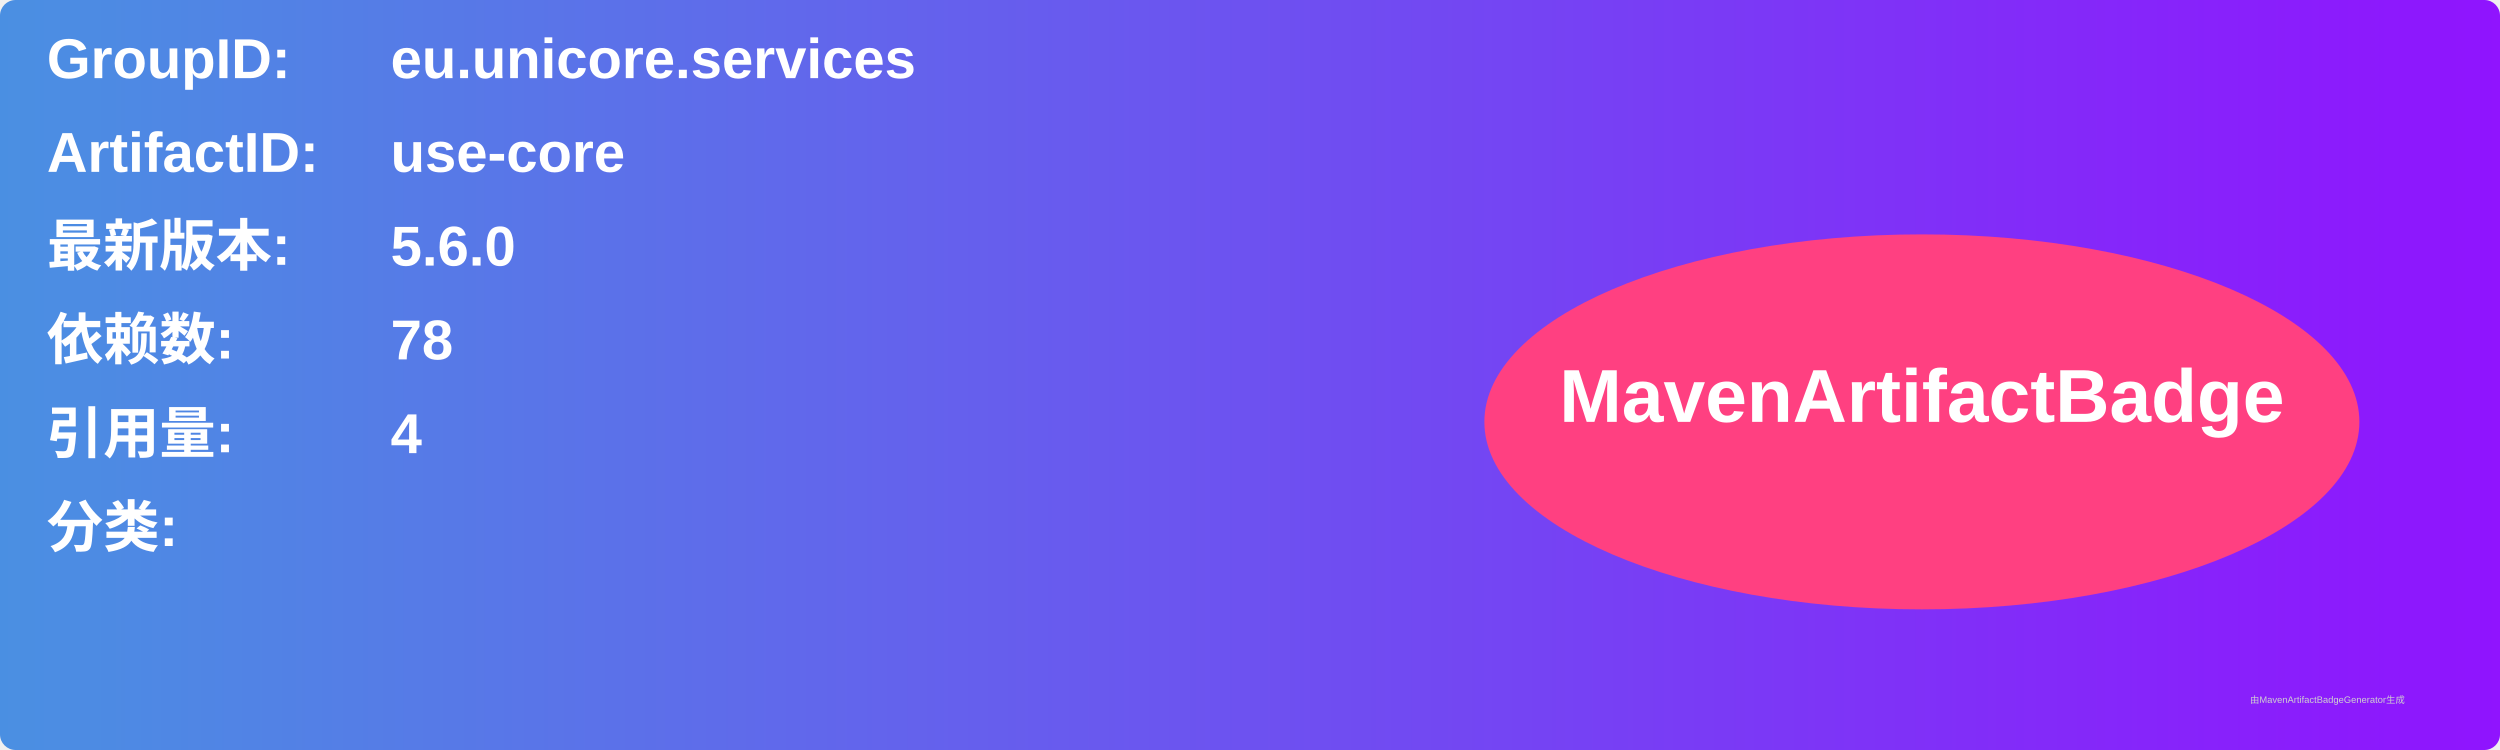
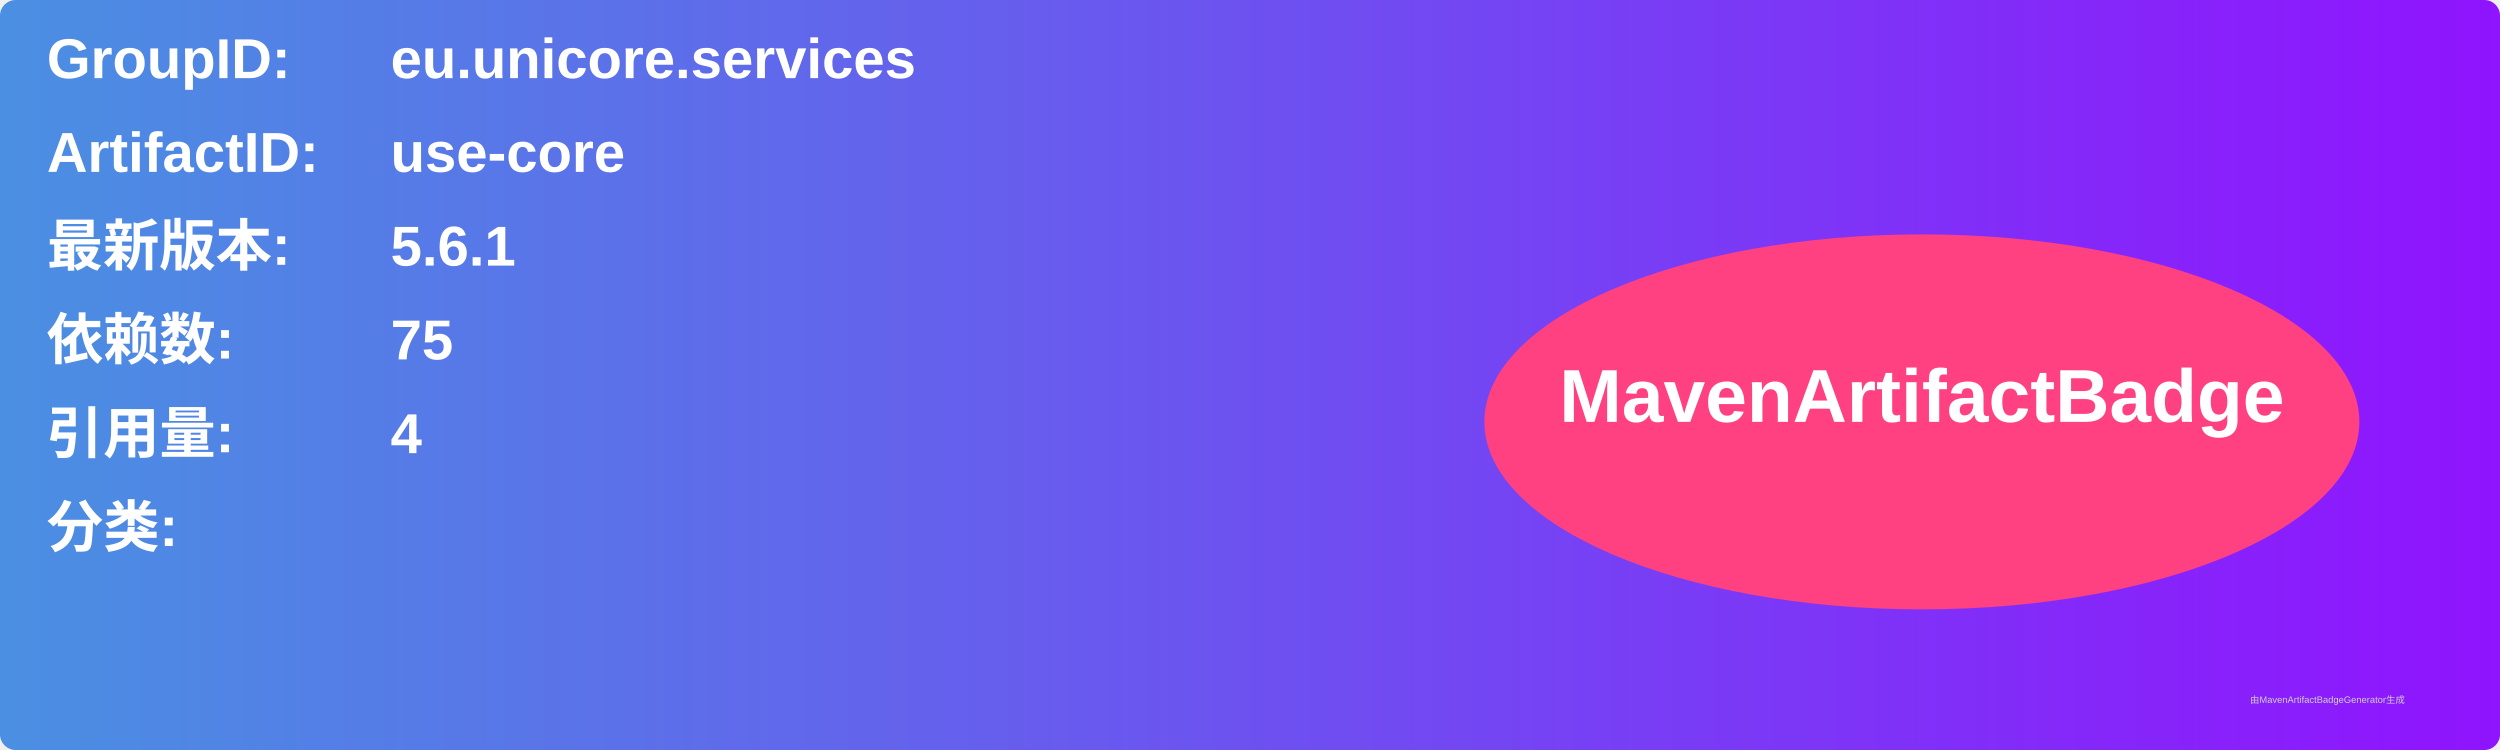
<svg xmlns="http://www.w3.org/2000/svg" width="800" height="240" viewBox="0 0 800 240">
  <linearGradient id="grad" x1="0%" y1="0%" x2="100%" y2="0%">
    <stop offset="0%" stop-color="#4a90e2" />
    <stop offset="100%" stop-color="#9013fe" />
  </linearGradient>
  <rect width="100%" height="100%" rx="5" ry="5" fill="url(#grad)" />
  <g transform="translate(15, 15)">
    <text x="0" y="10" font-family="Arial" font-size="18" fill="white" font-weight="bold" width="260">GroupID:</text>
    <text x="110" y="10" font-family="Arial" font-size="18" fill="white" font-weight="bold" width="460">eu.unicore.services</text>
    <text x="0" y="40" font-family="Arial" font-size="18" fill="white" font-weight="bold" width="260">ArtifactID:</text>
    <text x="110" y="40" font-family="Arial" font-size="18" fill="white" font-weight="bold" width="460">use-core</text>
    <text x="0" y="70" font-family="Arial" font-size="18" fill="white" font-weight="bold">最新版本:</text>
    <text x="110" y="70" font-family="Arial" font-size="18" fill="white" font-weight="bold">
-       <tspan font-weight="bold">5.6.0</tspan>
+       <tspan font-weight="bold">5.6.1</tspan>
    </text>
    <text x="0" y="100" font-family="Arial" font-size="18" fill="white" font-weight="bold">依赖数: </text>
    <text x="110" y="100" font-family="Arial" font-size="18" fill="white">
-       <tspan font-weight="bold">78</tspan>
+       <tspan font-weight="bold">75</tspan>
    </text>
    <text x="0" y="130" font-family="Arial" font-size="18" fill="white" font-weight="bold">引用量: </text>
    <text x="110" y="130" font-family="Arial" font-size="18" fill="white">
      <tspan font-weight="bold">4</tspan>
    </text>
    <text x="0" y="160" font-family="Arial" font-size="18" fill="white" font-weight="bold">分类:</text>
    <text x="10" y="190" font-family="Arial" font-size="10" fill="white">
      <tspan font-weight="bold" />
    </text>
    <ellipse cx="600" cy="120" rx="140" ry="60" fill="#ff4081" />
    <text x="600" y="120" text-anchor="middle" font-family="Arial" font-size="24" fill="white" font-weight="bold">MavenArtifactBadge</text>
  </g>
  <text x="720" y="225" font-family="Arial" font-size="3" fill="#d0d0d0">由MavenArtifactBadgeGenerator生成</text>
</svg>
